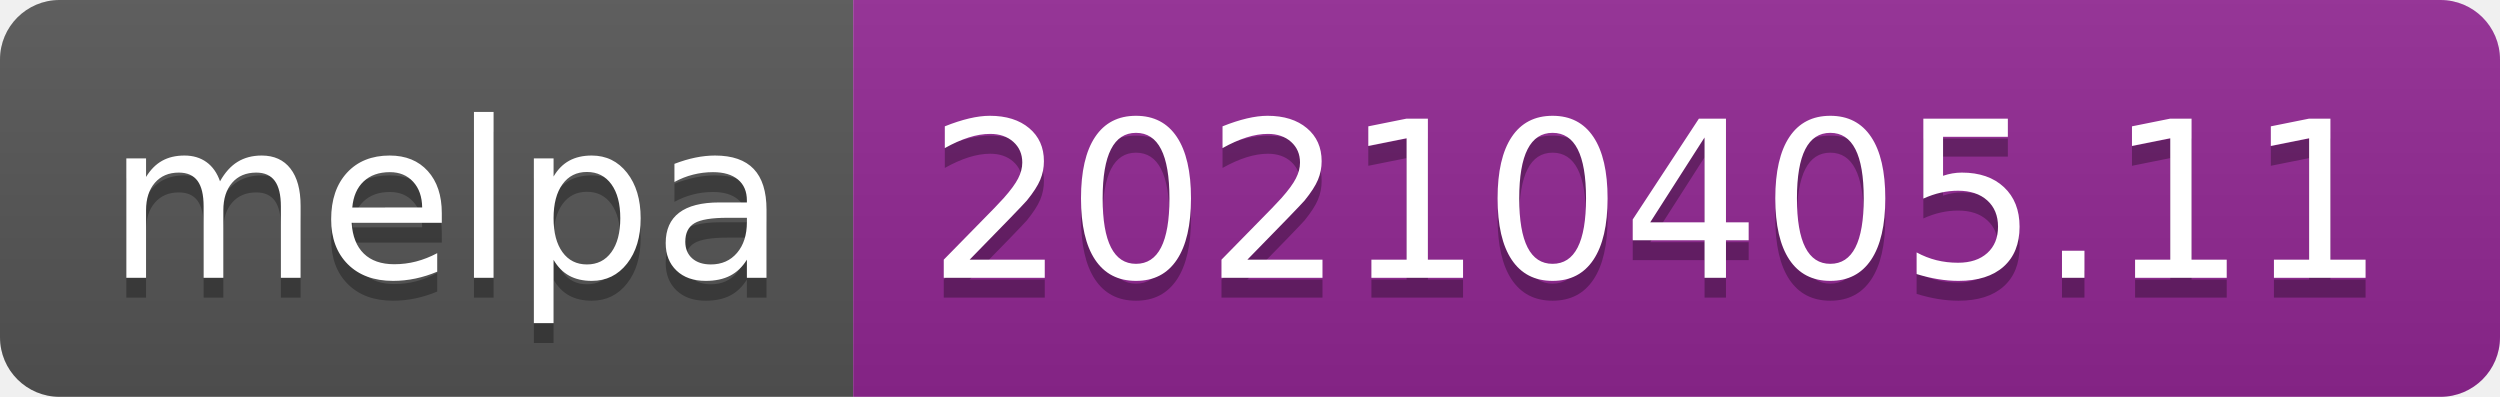
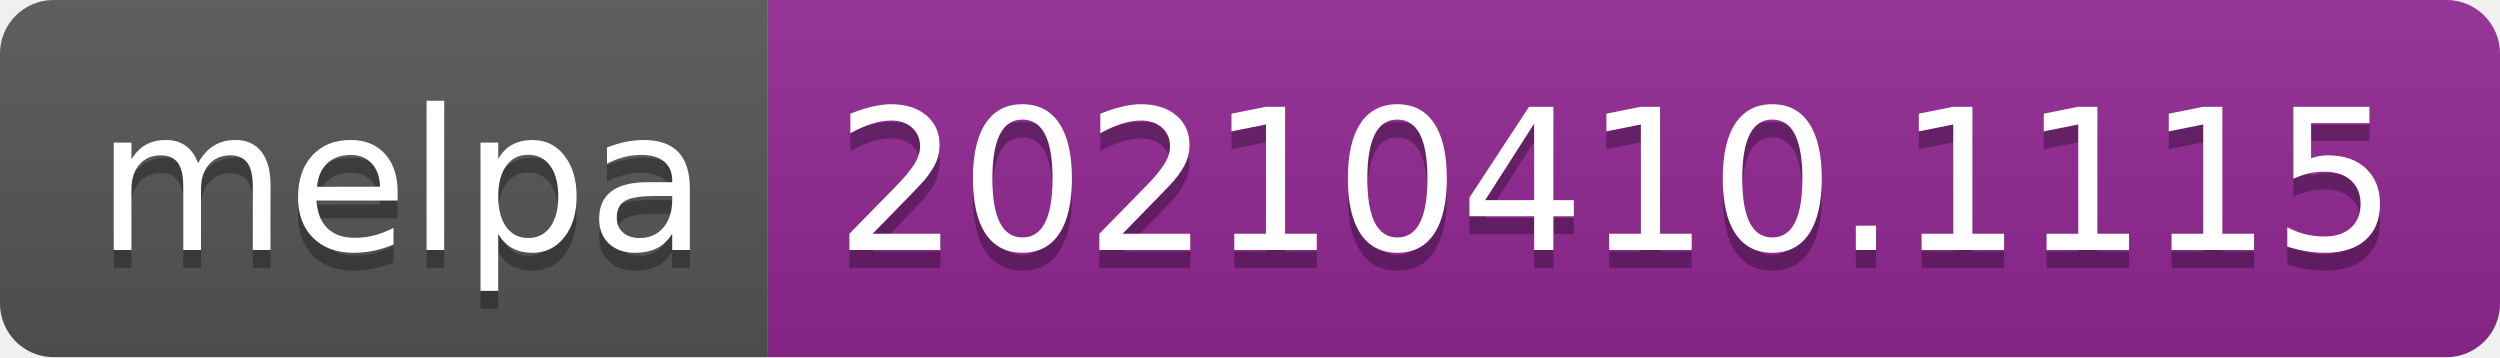
- <svg xmlns="http://www.w3.org/2000/svg" width="126" height="20" role="img" aria-label="melpa: 20210405.11">
+ <svg xmlns="http://www.w3.org/2000/svg" width="140" height="20" role="img" aria-label="melpa: 20210410.1115">
  <linearGradient id="s" x2="0" y2="100%">
    <stop offset="0" stop-color="#bbb" stop-opacity=".1" />
    <stop offset="1" stop-opacity=".1" />
  </linearGradient>
  <clipPath id="r">
-     <rect width="126" height="20" rx="3" fill="#fff" />
+     <rect width="140" height="20" rx="3" fill="#fff" />
  </clipPath>
  <g clip-path="url(#r)">
    <rect width="43" height="20" fill="#555" />
-     <rect x="43" width="83" height="20" fill="#922793" />
-     <rect width="126" height="20" fill="url(#s)" />
+     <rect x="43" width="97" height="20" fill="#922793" />
+     <rect width="140" height="20" fill="url(#s)" />
  </g>
  <g fill="#fff" text-anchor="middle" font-family="Verdana,Geneva,DejaVu Sans,sans-serif" text-rendering="geometricPrecision" font-size="110">
    <text aria-hidden="true" x="225" y="150" fill="#010101" fill-opacity=".3" transform="scale(.1)" textLength="330">melpa</text>
    <text x="225" y="140" transform="scale(.1)" fill="#fff" textLength="330">melpa</text>
-     <text aria-hidden="true" x="835" y="150" fill="#010101" fill-opacity=".3" transform="scale(.1)" textLength="730">20210405.11</text>
-     <text x="835" y="140" transform="scale(.1)" fill="#fff" textLength="730">20210405.11</text>
+     <text aria-hidden="true" x="905" y="150" fill="#010101" fill-opacity=".3" transform="scale(.1)" textLength="870">20210410.1115</text>
+     <text x="905" y="140" transform="scale(.1)" fill="#fff" textLength="870">20210410.1115</text>
  </g>
</svg>
